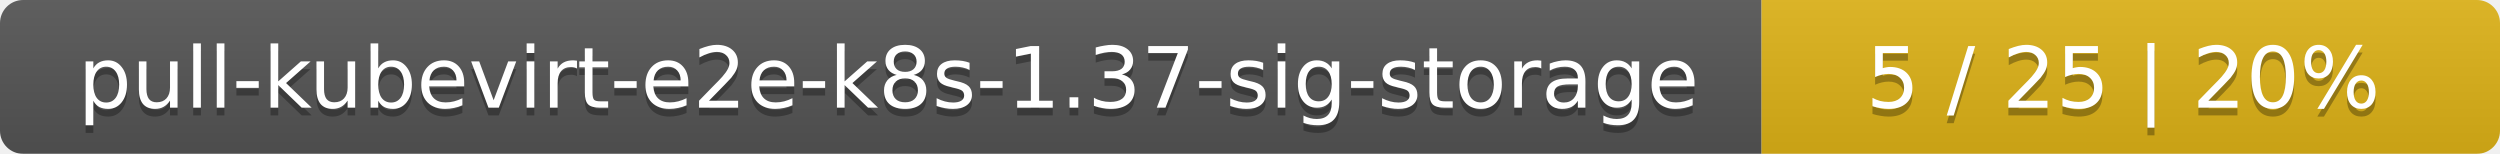
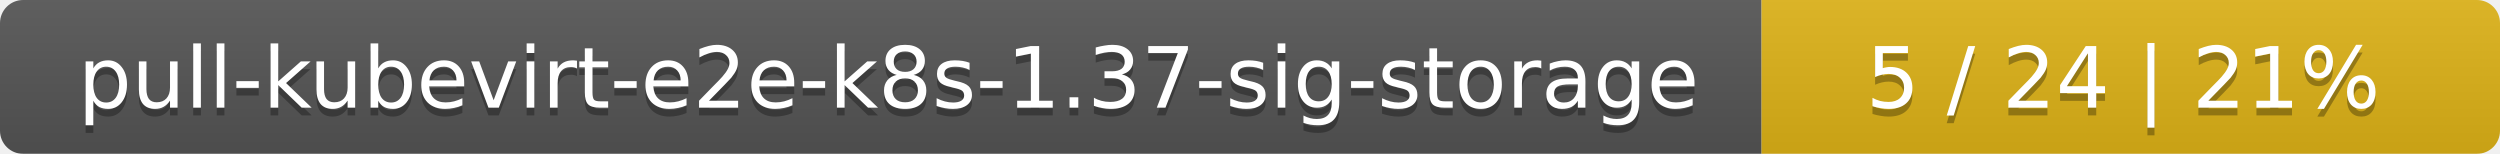
<svg xmlns="http://www.w3.org/2000/svg" width="325" height="20">
  <linearGradient id="smooth" x2="0" y2="100%">
    <stop offset="0" stop-color="#bbb" stop-opacity=".1" />
    <stop offset="1" stop-opacity=".1" />
  </linearGradient>
  <mask id="round">
    <rect width="325" height="20" rx="3" fill="#fff" />
  </mask>
  <g mask="url(#round)">
    <rect width="229" height="20" fill="#555" />
    <rect x="229" width="96" height="20" fill="#dfb317" />
    <rect width="325" height="20" fill="url(#smooth)" />
  </g>
  <g fill="#fff" text-anchor="middle" font-family="DejaVu Sans,Verdana,Geneva,sans-serif" font-size="11">
    <text x="115.5" y="15" fill="#010101" fill-opacity=".3">pull-kubevirt-e2e-k8s-1.37-sig-storage</text>
    <text x="115.5" y="14">pull-kubevirt-e2e-k8s-1.37-sig-storage</text>
-     <text x="276" y="15" fill="#010101" fill-opacity=".3">5 / 25    |    20%</text>
-     <text x="276" y="14">5 / 25    |    20%</text>
+     <text x="276" y="15" fill="#010101" fill-opacity=".3">5 / 24    |    21%</text>
+     <text x="276" y="14">5 / 24    |    21%</text>
  </g>
</svg>
